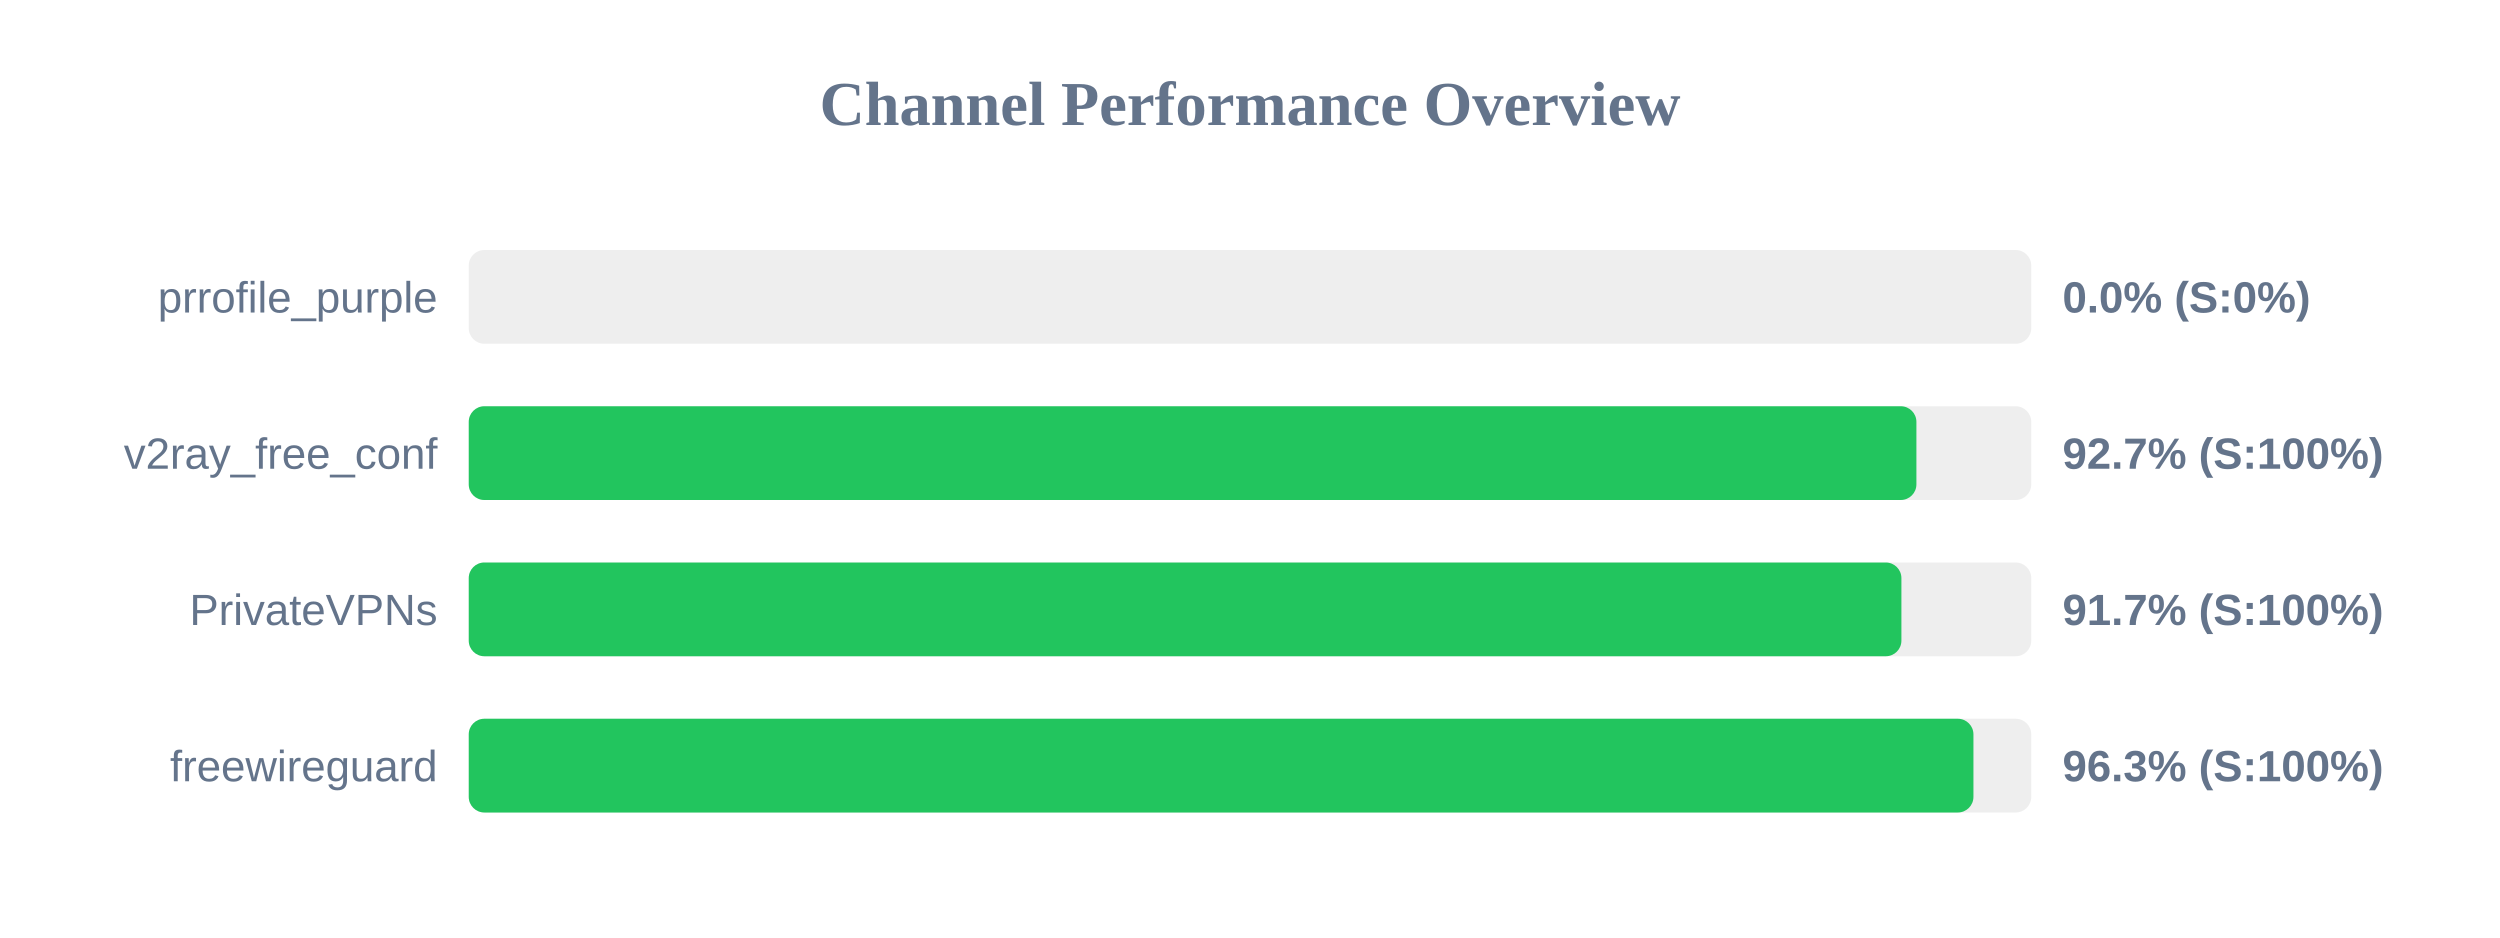
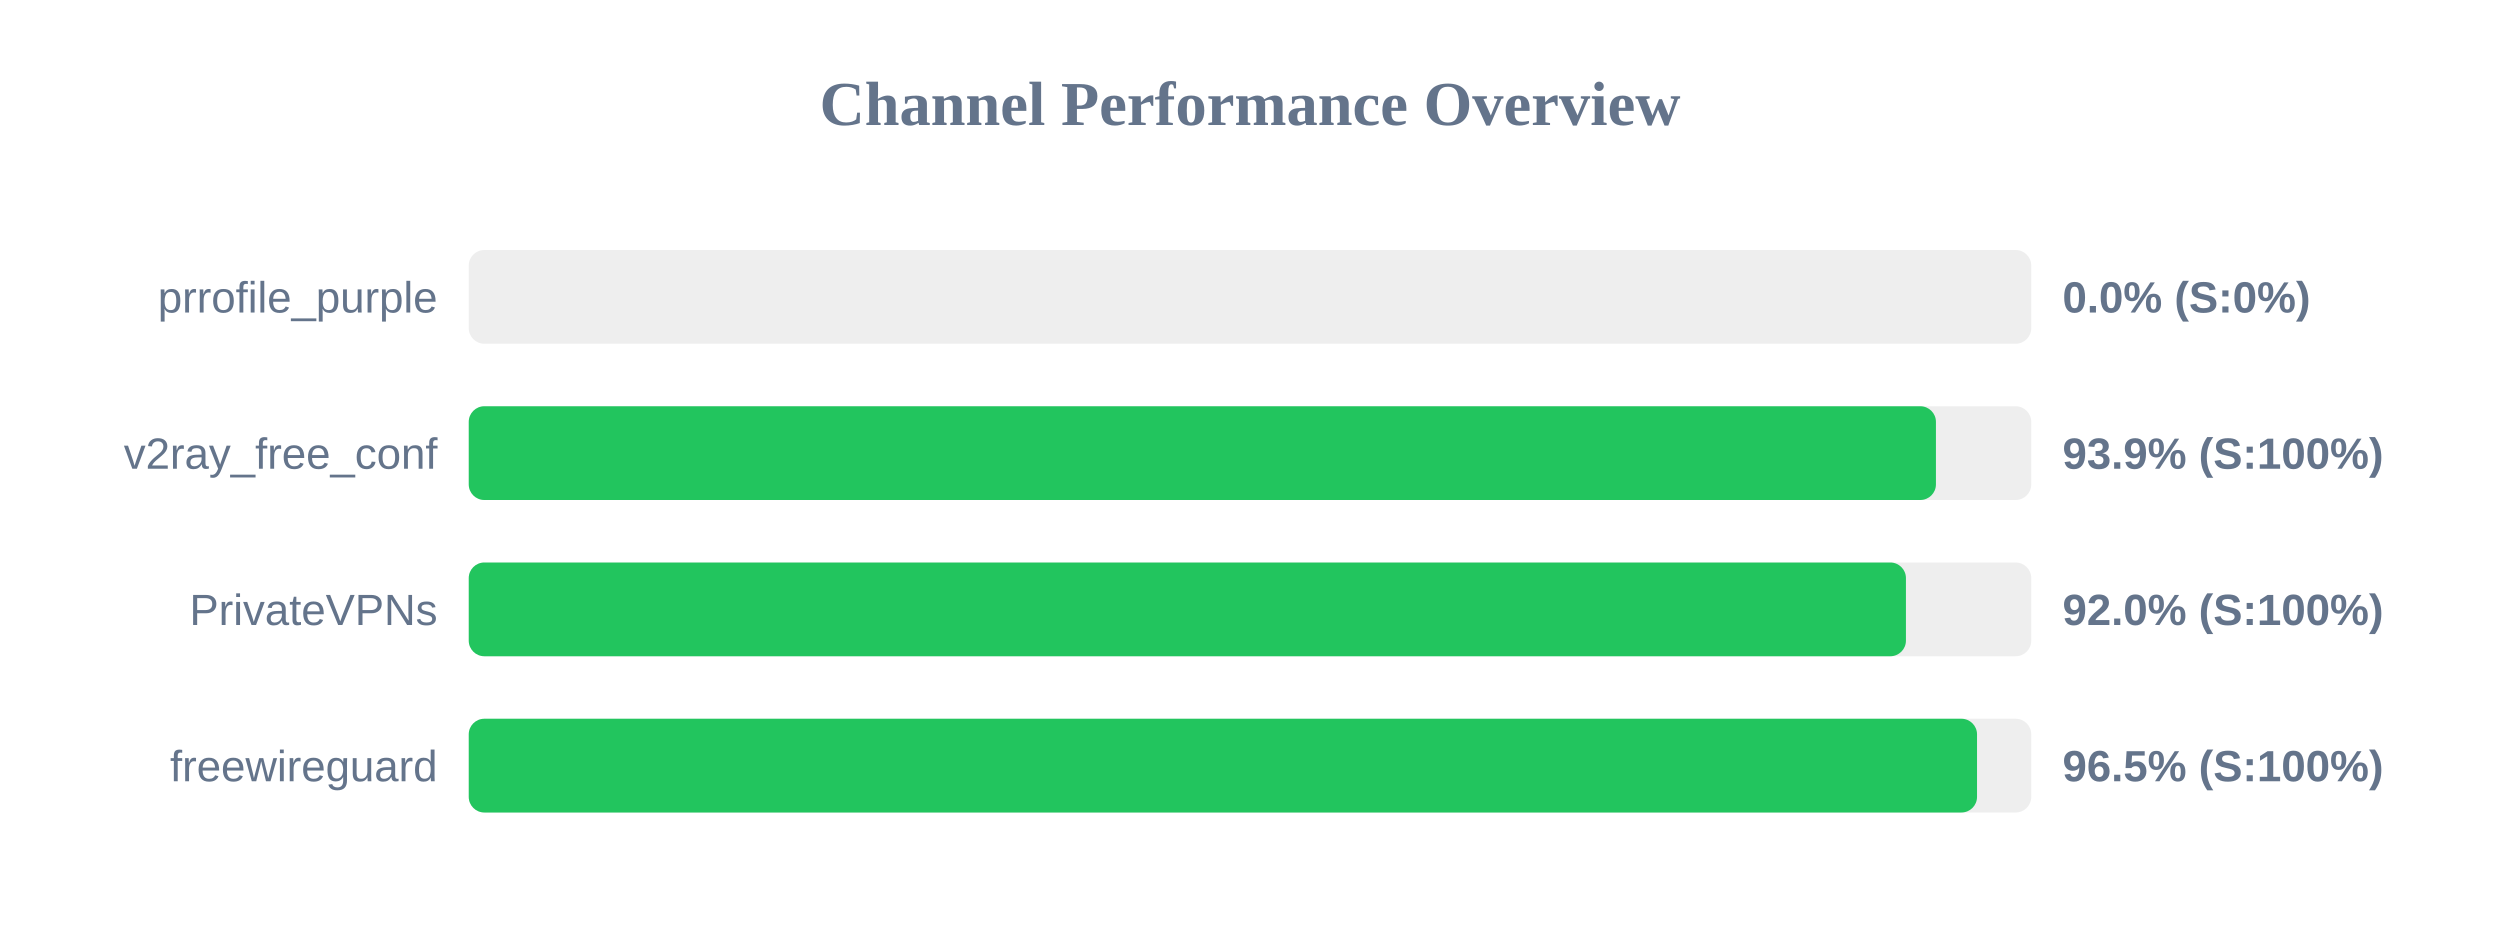
<svg xmlns="http://www.w3.org/2000/svg" width="800" height="300" version="1.1">
  <style>
        .row { font: 14px Arial; fill: #64748b; }
        .score { font: bold 14px Arial; fill: #64748b; }
    </style>
  <text x="400" y="40" text-anchor="middle" font-size="20px" font-weight="bold" fill="#64748b">Channel Performance Overview</text>
  <rect x="150" y="80" width="500" height="30" fill="#eee" rx="5" />
  <rect x="150" y="80" width="0.0" height="30" fill="#ef4444" rx="5" />
  <text x="140" y="100" text-anchor="end" class="row">prrofile_purple</text>
  <text x="660" y="100" text-anchor="start" class="score">0.0% (S:0%)</text>
  <rect x="150" y="130" width="500" height="30" fill="#eee" rx="5" />
-   <rect x="150" y="130" width="463.25" height="30" fill="#22c55e" rx="5" />
+   <rect x="150" y="130" width="469.5" height="30" fill="#22c55e" rx="5" />
  <text x="140" y="150" text-anchor="end" class="row">v2ray_free_conf</text>
-   <text x="660" y="150" text-anchor="start" class="score">92.7% (S:100%)</text>
+   <text x="660" y="150" text-anchor="start" class="score">93.9% (S:100%)</text>
  <rect x="150" y="180" width="500" height="30" fill="#eee" rx="5" />
-   <rect x="150" y="180" width="458.45" height="30" fill="#22c55e" rx="5" />
+   <rect x="150" y="180" width="459.9" height="30" fill="#22c55e" rx="5" />
  <text x="140" y="200" text-anchor="end" class="row">PrivateVPNs</text>
-   <text x="660" y="200" text-anchor="start" class="score">91.7% (S:100%)</text>
+   <text x="660" y="200" text-anchor="start" class="score">92.0% (S:100%)</text>
  <rect x="150" y="230" width="500" height="30" fill="#eee" rx="5" />
-   <rect x="150" y="230" width="481.5" height="30" fill="#22c55e" rx="5" />
+   <rect x="150" y="230" width="482.65" height="30" fill="#22c55e" rx="5" />
  <text x="140" y="250" text-anchor="end" class="row">freewireguard</text>
-   <text x="660" y="250" text-anchor="start" class="score">96.3% (S:100%)</text>
+   <text x="660" y="250" text-anchor="start" class="score">96.5% (S:100%)</text>
</svg>
